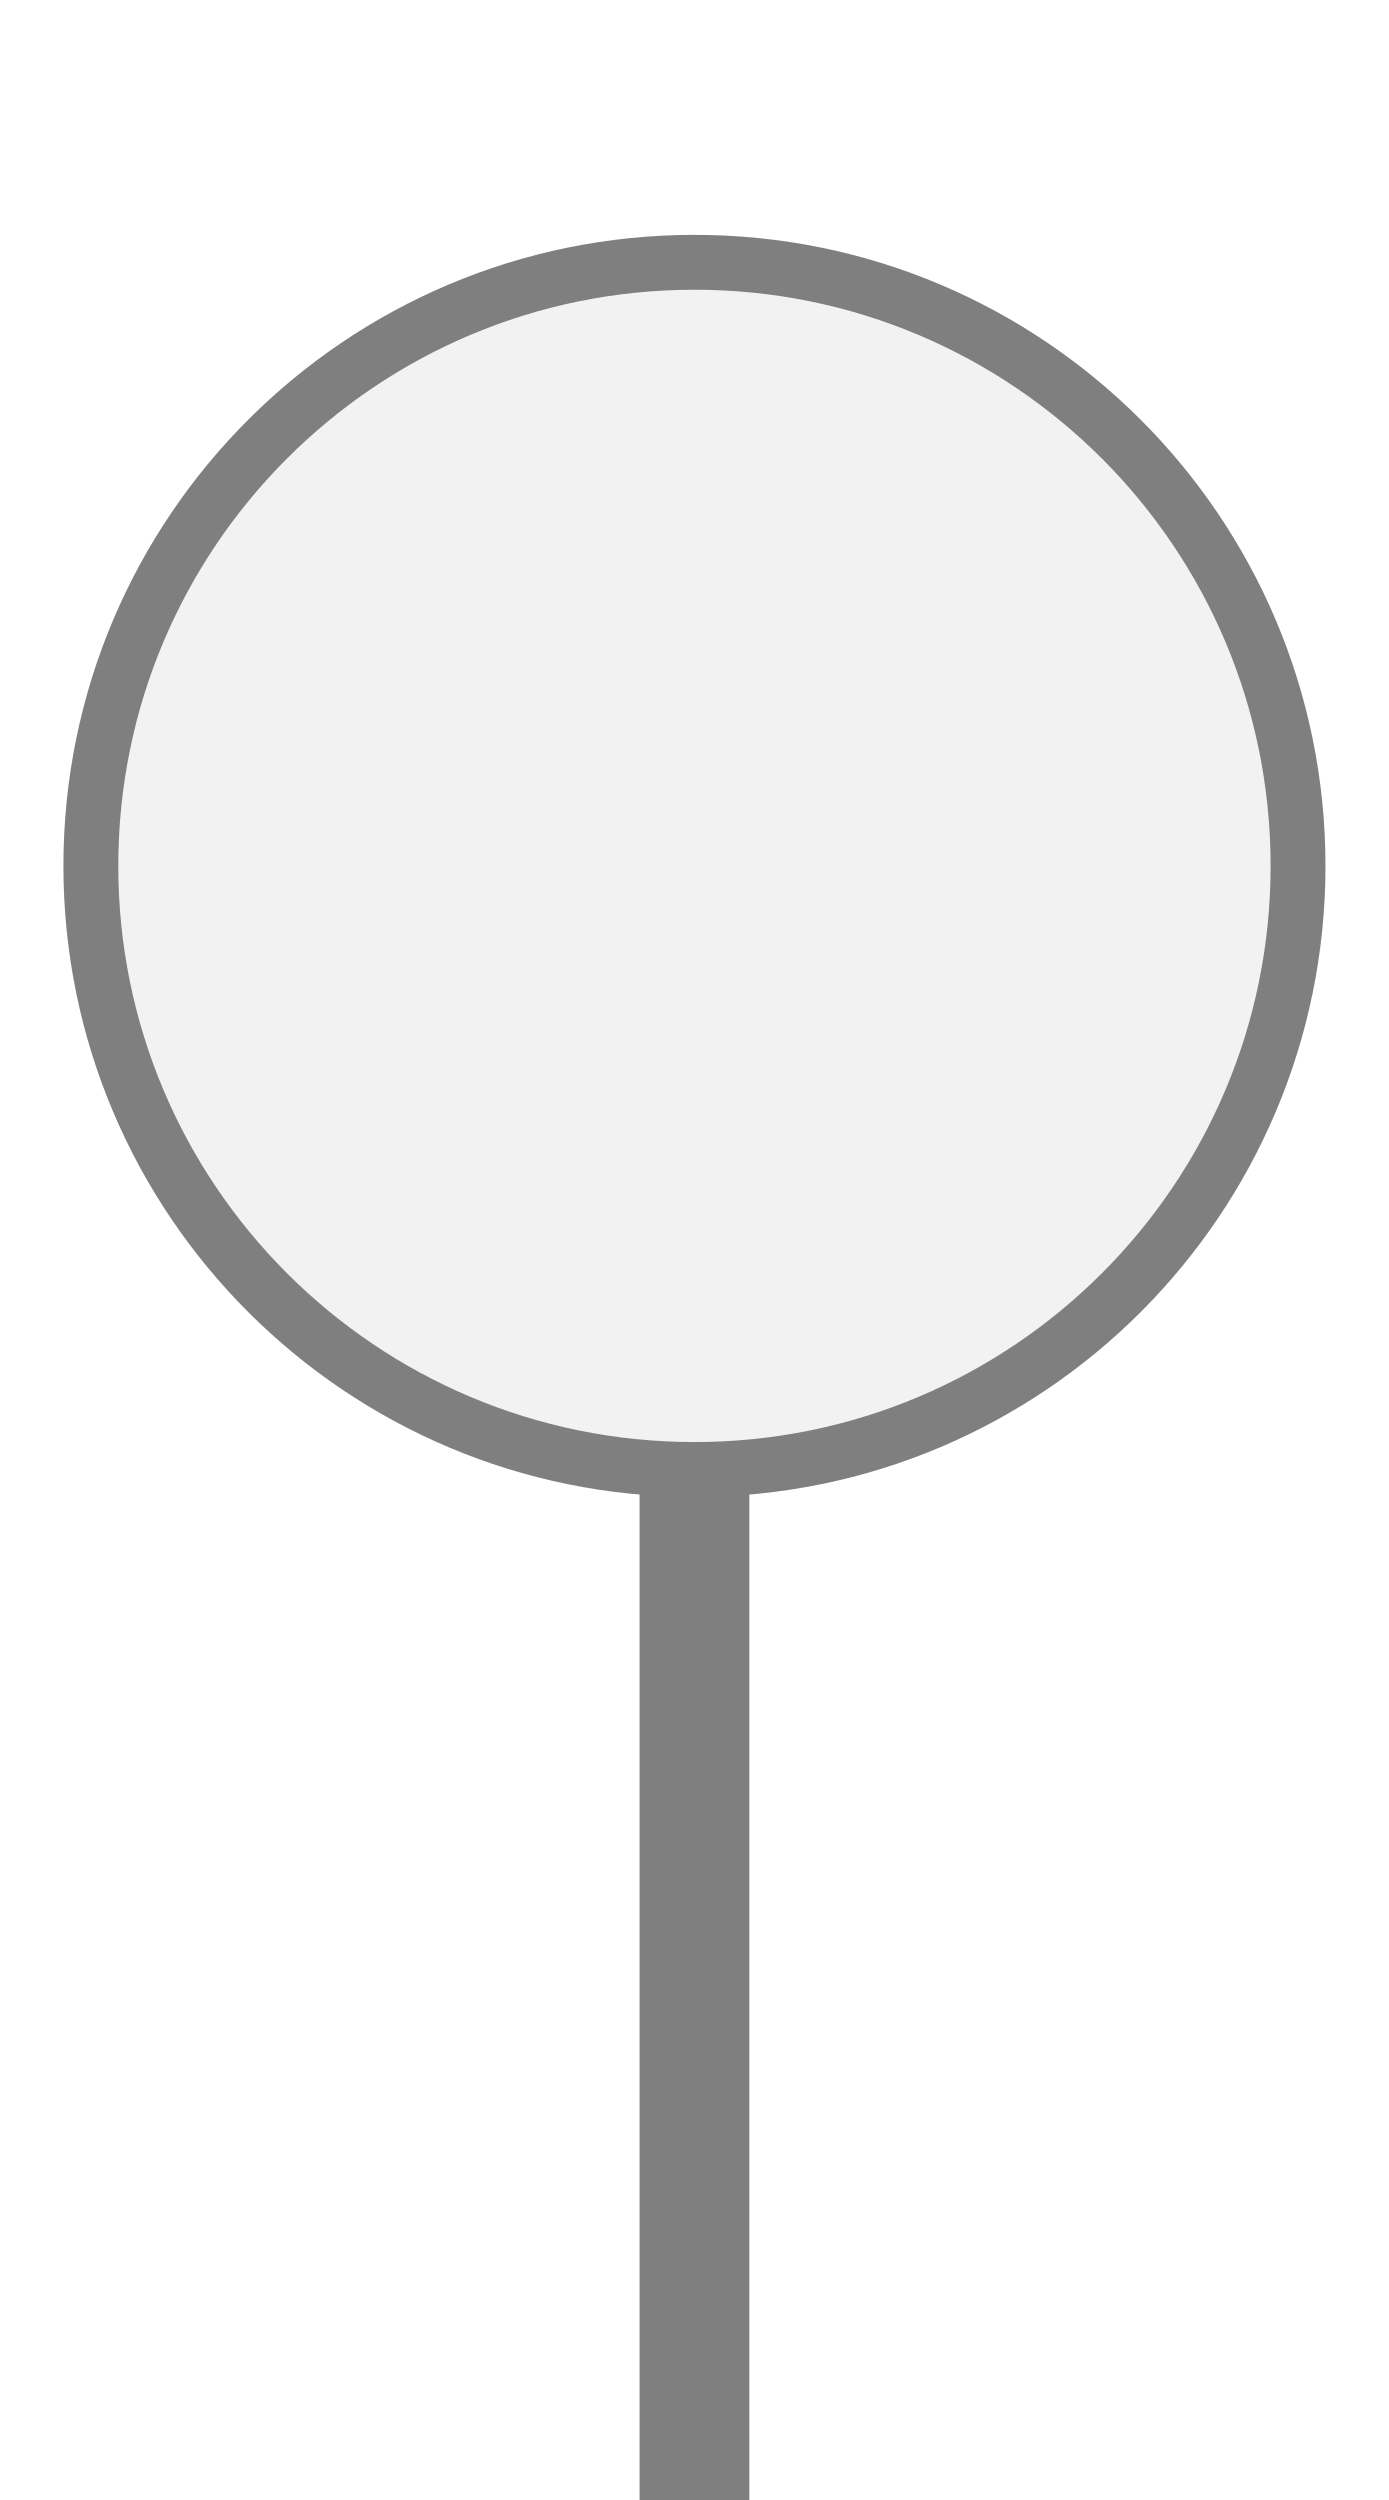
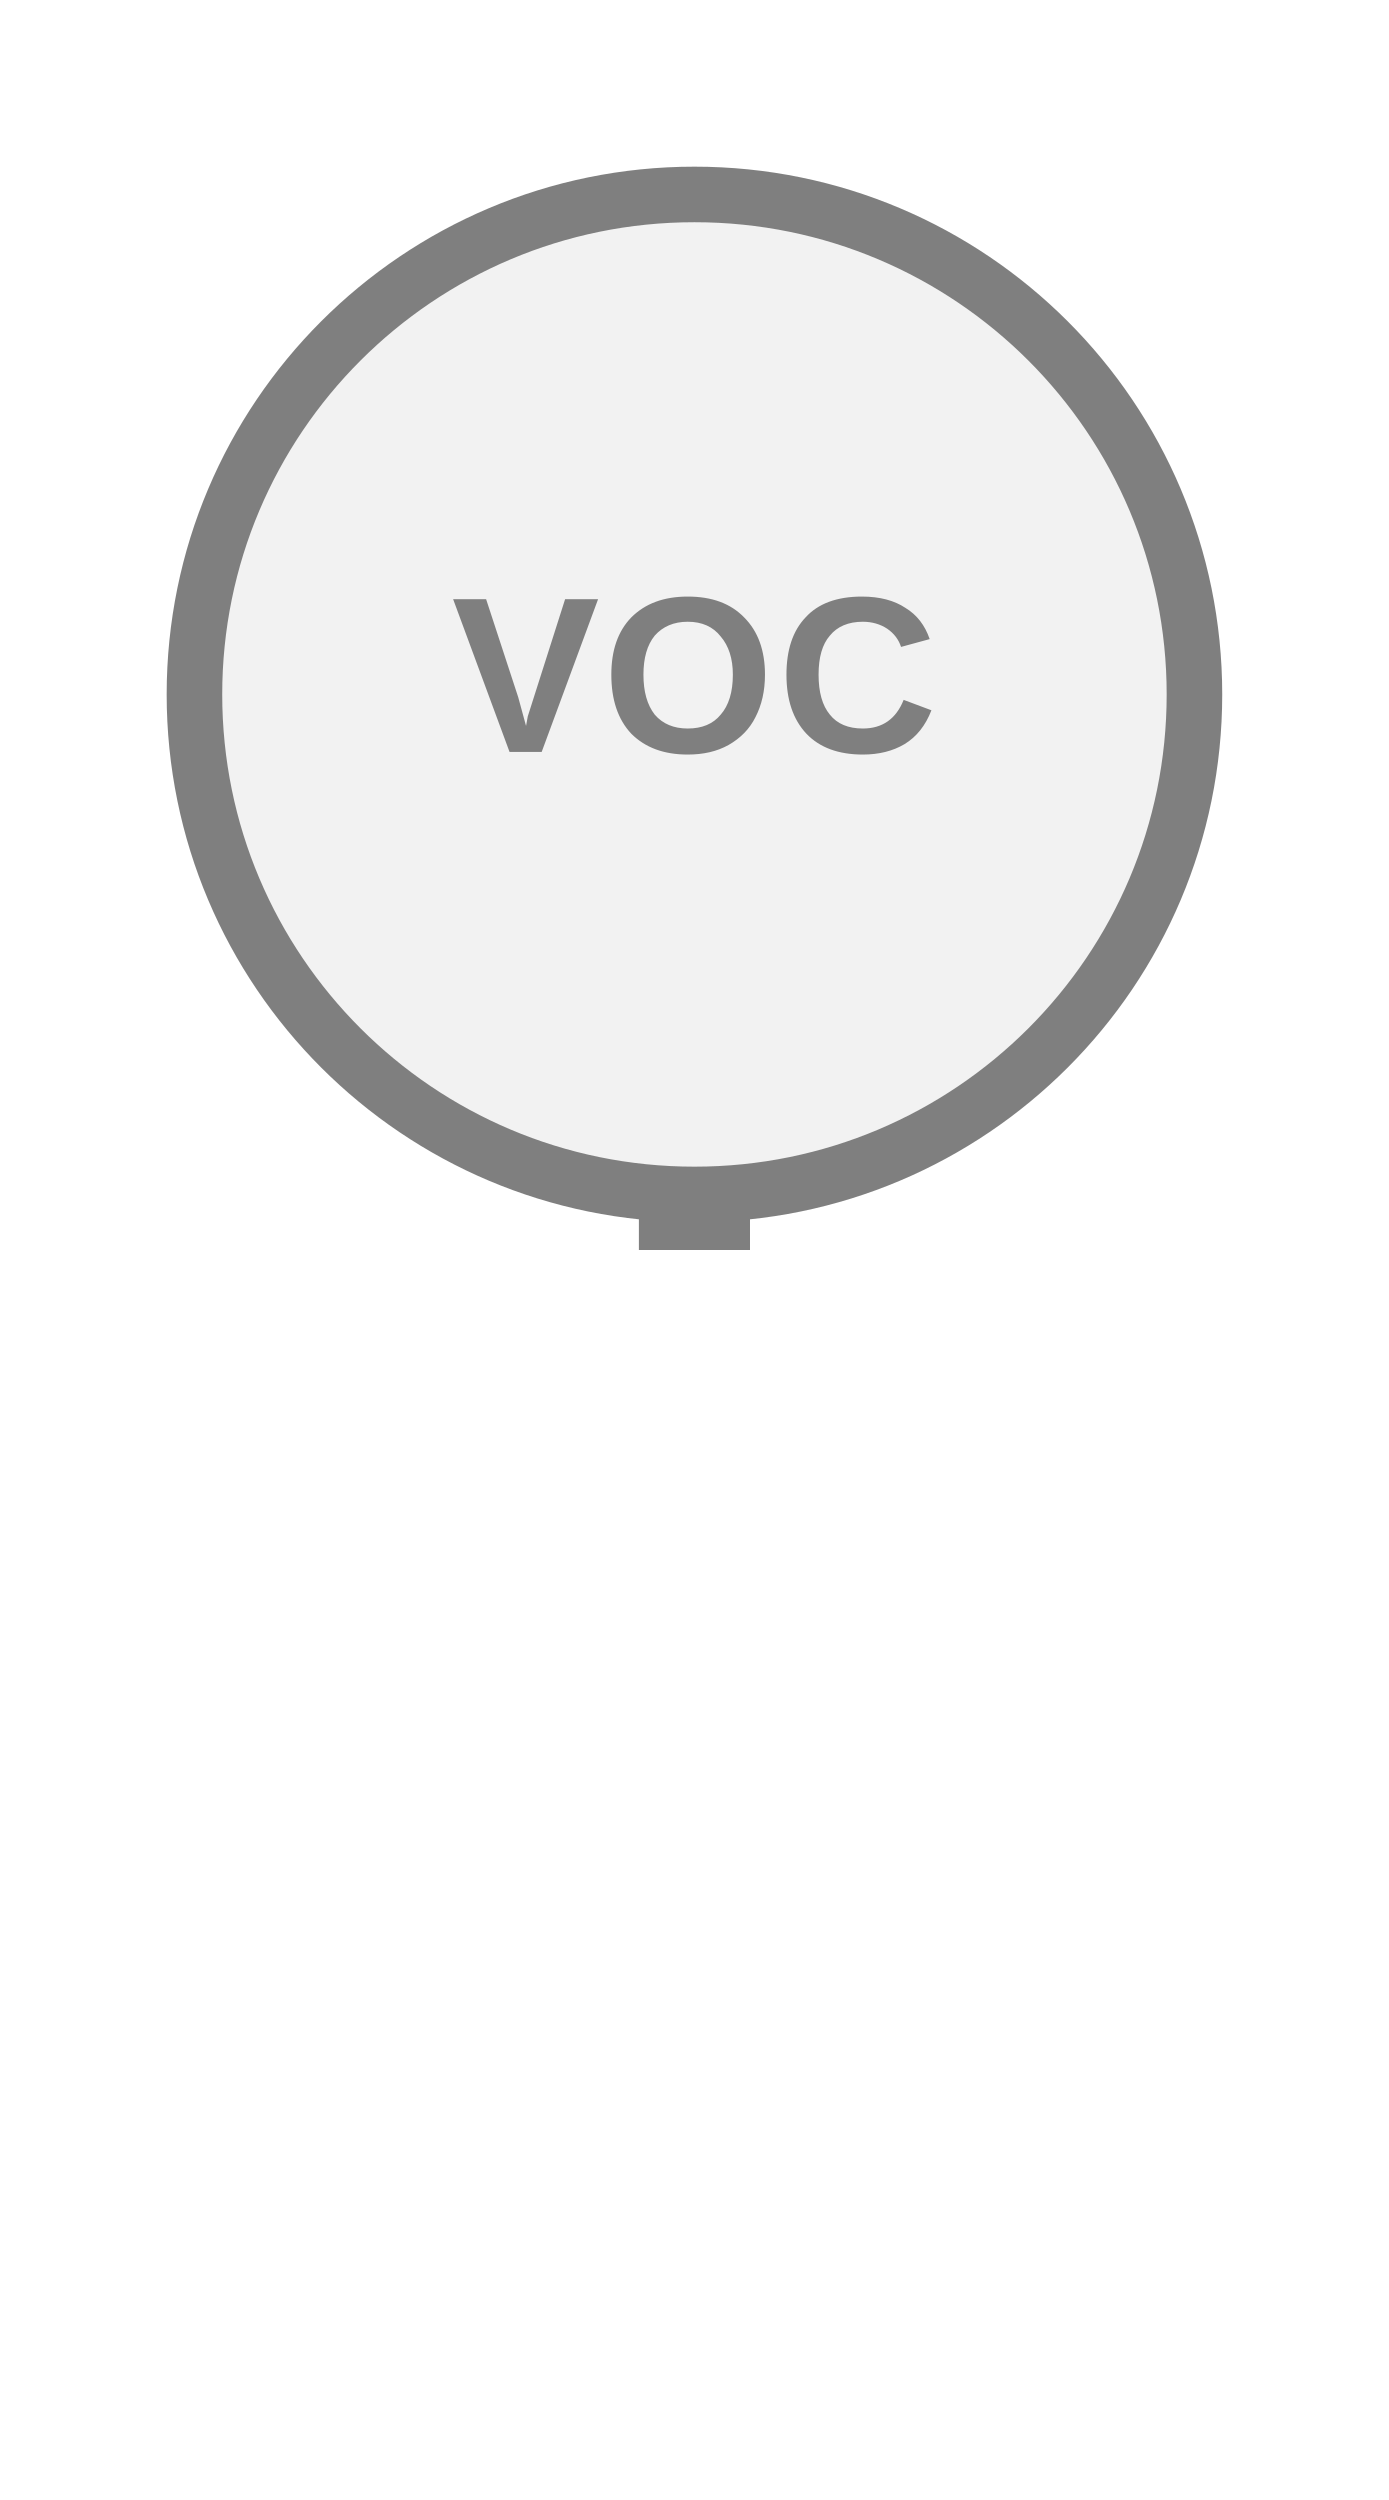
- <svg xmlns="http://www.w3.org/2000/svg" width="25" height="45" viewBox="0 0 25 45" preserveAspectRatio="xMidYMid meet">
-   <g transform="translate(12.500 22.500) rotate(0) scale(0.9877) translate(-12.500 -22.500)">
-     <rect x="11.5" y="26.5" width="2" height="19" fill="#7f7f7f" />
-     <circle cx="12.5" cy="15.5" r="11" fill="#f2f2f2" stroke="#7f7f7f" stroke-width="1" />
-   </g>
+ <svg xmlns="http://www.w3.org/2000/svg" width="25px" height="45px" viewBox="0 0 25 45">
+   <rect x="11.5" y="21.5" width="2" height="1" fill="#7f7f7f" />
+   <circle cx="12.5" cy="12.5" r="9" fill="#f2f2f2" stroke="#7f7f7f" stroke-width="1" />
+   <text x="12.5" y="12.4" fill="#7f7f7f" font-family="Arial, Helvetica, sans-serif" font-size="4" font-style="normal" font-weight="600" letter-spacing="0.01em" text-anchor="middle" dominant-baseline="middle">VOC</text>
</svg>
